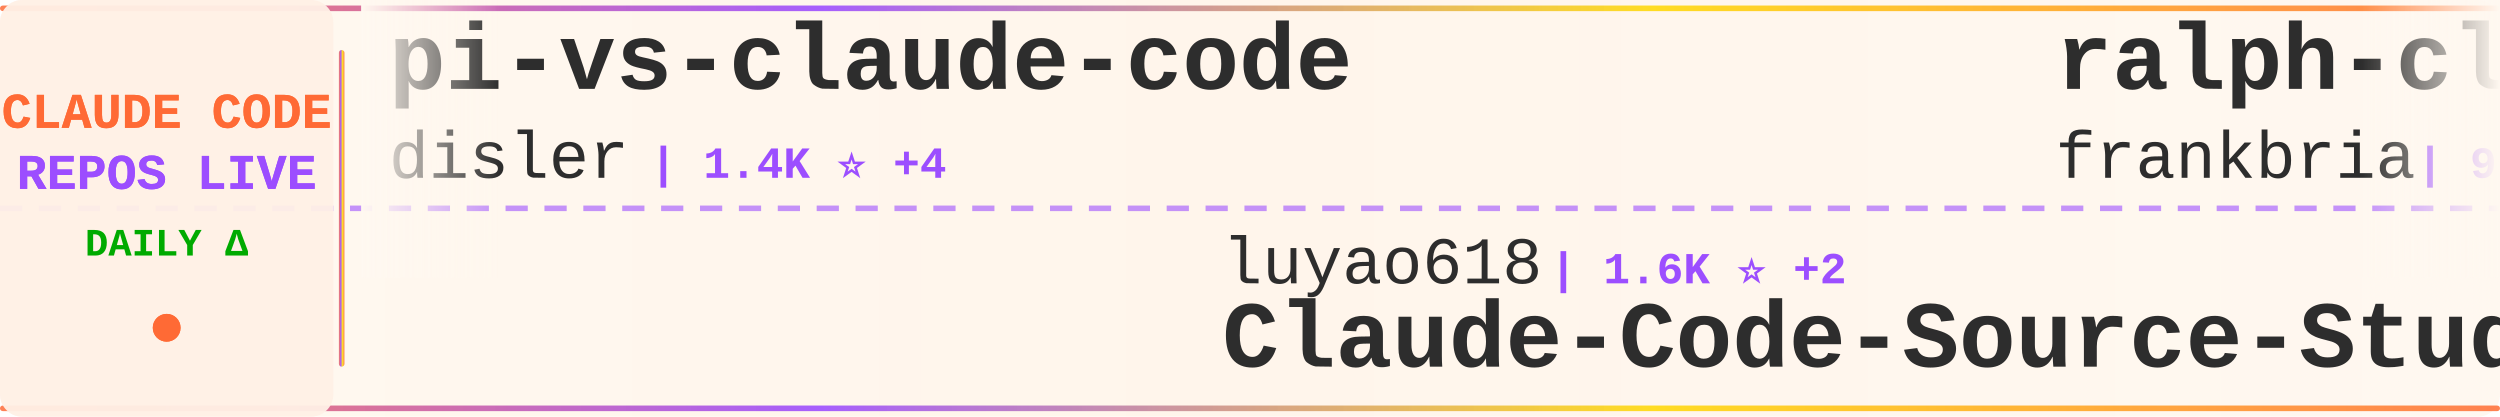
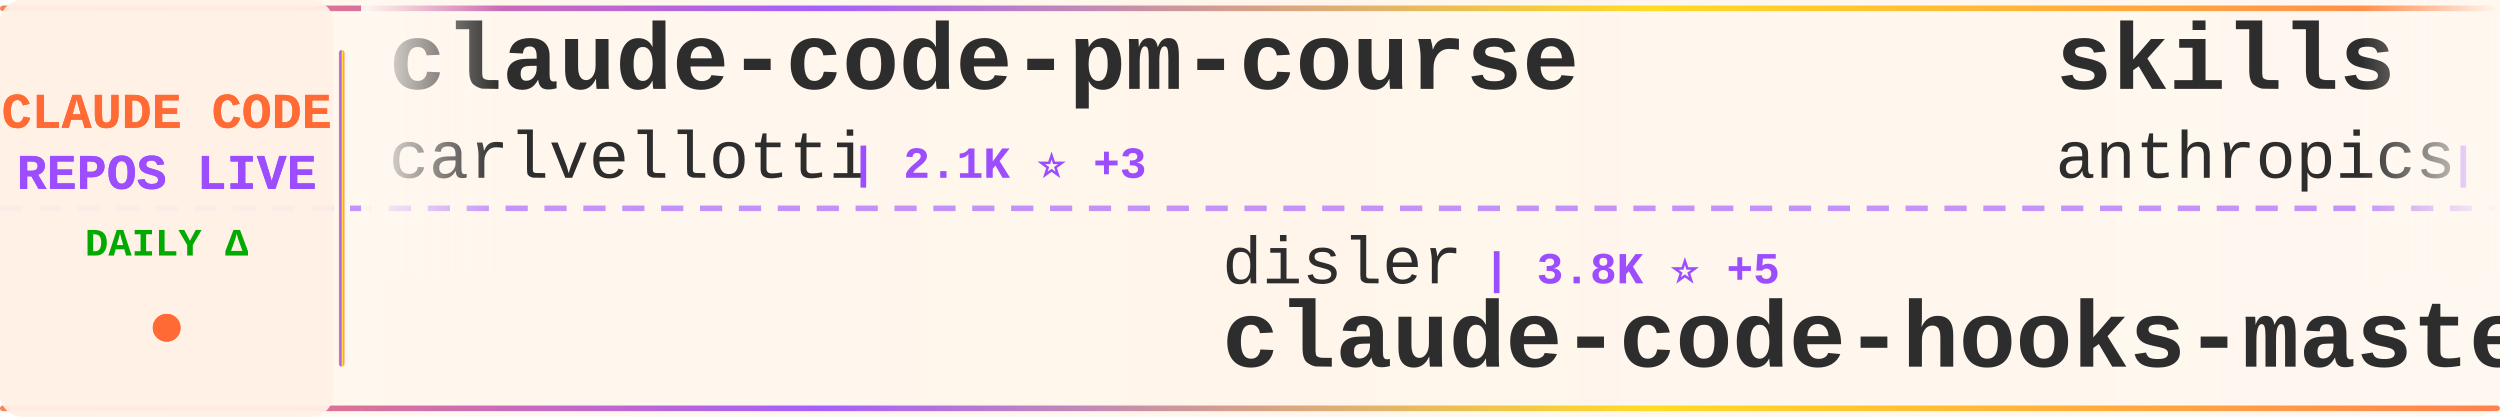
<svg xmlns="http://www.w3.org/2000/svg" width="900" height="150">
  <defs>
    <linearGradient id="tickerBg" x1="0%" y1="0%" x2="100%" y2="0%">
      <stop offset="0%" style="stop-color:#fff8f0;stop-opacity:0.98" />
      <stop offset="50%" style="stop-color:#fff5eb;stop-opacity:1" />
      <stop offset="100%" style="stop-color:#fff8f0;stop-opacity:0.98" />
    </linearGradient>
    <linearGradient id="borderGrad" x1="0%" y1="0%" x2="100%" y2="0%">
      <stop offset="0%" style="stop-color:#FF6B35;stop-opacity:0.85">
        <animate attributeName="stop-opacity" values="0.85;1;0.85" dur="2s" repeatCount="indefinite" />
      </stop>
      <stop offset="33%" style="stop-color:#9C4EFF;stop-opacity:0.9">
        <animate attributeName="stop-opacity" values="0.9;1;0.9" dur="2.2s" repeatCount="indefinite" />
      </stop>
      <stop offset="66%" style="stop-color:#FFD700;stop-opacity:0.85">
        <animate attributeName="stop-opacity" values="0.85;1;0.85" dur="1.8s" repeatCount="indefinite" />
      </stop>
      <stop offset="100%" style="stop-color:#FF6B35;stop-opacity:0.85">
        <animate attributeName="stop-opacity" values="0.85;1;0.85" dur="2s" repeatCount="indefinite" />
      </stop>
    </linearGradient>
    <filter id="textGlow">
      <feGaussianBlur stdDeviation="0.15" result="coloredBlur" />
      <feMerge>
        <feMergeNode in="coloredBlur" />
        <feMergeNode in="SourceGraphic" />
      </feMerge>
    </filter>
    <filter id="metricGlow">
      <feGaussianBlur stdDeviation="0.2" result="coloredBlur" />
      <feMerge>
        <feMergeNode in="coloredBlur" />
        <feMergeNode in="SourceGraphic" />
      </feMerge>
    </filter>
    <linearGradient id="leftFade" x1="0%" y1="0%" x2="100%" y2="0%">
      <stop offset="0%" style="stop-color:#fff8f0;stop-opacity:1" />
      <stop offset="100%" style="stop-color:#fff8f0;stop-opacity:0" />
    </linearGradient>
    <linearGradient id="rightFade" x1="0%" y1="0%" x2="100%" y2="0%">
      <stop offset="0%" style="stop-color:#fff8f0;stop-opacity:0" />
      <stop offset="100%" style="stop-color:#fff8f0;stop-opacity:1" />
    </linearGradient>
  </defs>
  <rect width="900" height="150" fill="url(#tickerBg)" rx="8" />
  <rect x="0" y="2" width="900" height="2" fill="url(#borderGrad)" rx="1" />
  <rect x="0" y="146" width="900" height="2" fill="url(#borderGrad)" rx="1" />
  <line x1="0" y1="75" x2="900" y2="75" stroke="#9C4EFF" stroke-width="2" stroke-dasharray="8 6" opacity="0.6" />
  <rect x="0" y="0" width="120" height="150" fill="#fff0e6" opacity="0.95" rx="8" />
  <text x="60" y="46" font-family="'Courier New', monospace" font-size="18" font-weight="bold" fill="#FF6B35" text-anchor="middle" filter="url(#textGlow)">
    CLAUDE CODE
  </text>
  <text x="60" y="68" font-family="'Courier New', monospace" font-size="18" font-weight="bold" fill="#9C4EFF" text-anchor="middle" filter="url(#textGlow)">
    REPOS LIVE
  </text>
  <text x="60" y="92" font-family="'Courier New', monospace" font-size="14" font-weight="bold" fill="#00aa00" text-anchor="middle">
    DAILY Δ
  </text>
  <circle cx="60" cy="118" r="5" fill="#FF6B35" filter="url(#metricGlow)">
    <animate attributeName="r" values="4;6;4" dur="1.5s" repeatCount="indefinite" />
    <animate attributeName="opacity" values="0.6;1;0.6" dur="1.5s" repeatCount="indefinite" />
  </circle>
  <rect x="122" y="18" width="2" height="114" fill="url(#borderGrad)" rx="1" />
  <clipPath id="tickerClip">
    <rect x="130" y="0" width="770" height="150" />
  </clipPath>
  <g clip-path="url(#tickerClip)">
    <g id="tickerItems">
      <animateTransform attributeName="transform" attributeType="XML" type="translate" from="0 0" to="-3000 0" dur="54s" repeatCount="indefinite" />
      <g transform="translate(0, 0)">
-         <text x="140" y="32" font-family="'Courier New', monospace" font-size="34" font-weight="bold" fill="#2d2d2d">pi-vs-claude-code</text>
-         <text x="140" y="64" font-family="'Courier New', monospace" font-size="24" font-weight="normal" fill="#2d2d2d" opacity="1.0">disler</text>
-         <text x="234" y="64" font-family="'Courier New', monospace" font-size="16" font-weight="bold" fill="#9C4EFF"> | 1.4K ⭐ +4</text>
+         <text x="140" y="32" font-family="'Courier New', monospace" font-size="34" font-weight="bold" fill="#2d2d2d">claude-code-pm-course</text>
+         <text x="140" y="64" font-family="'Courier New', monospace" font-size="24" font-weight="normal" fill="#2d2d2d" opacity="1.0">carlvellotti</text>
+         <text x="306" y="64" font-family="'Courier New', monospace" font-size="16" font-weight="bold" fill="#9C4EFF"> | 2.1K ⭐ +3</text>
      </g>
      <g transform="translate(300, 0)">
-         <text x="140" y="102" font-family="'Courier New', monospace" font-size="24" font-weight="normal" fill="#2d2d2d" opacity="1.0">luyao618</text>
-         <text x="258" y="102" font-family="'Courier New', monospace" font-size="16" font-weight="bold" fill="#9C4EFF"> | 1.6K ⭐ +2</text>
-         <text x="140" y="132" font-family="'Courier New', monospace" font-size="34" font-weight="bold" fill="#2d2d2d">Claude-Code-Source-Study</text>
+         <text x="140" y="102" font-family="'Courier New', monospace" font-size="24" font-weight="normal" fill="#2d2d2d" opacity="1.0">disler</text>
+         <text x="234" y="102" font-family="'Courier New', monospace" font-size="16" font-weight="bold" fill="#9C4EFF"> | 3.8K ⭐ +5</text>
+         <text x="140" y="132" font-family="'Courier New', monospace" font-size="34" font-weight="bold" fill="#2d2d2d">claude-code-hooks-master...</text>
      </g>
      <g transform="translate(600, 0)">
-         <text x="140" y="32" font-family="'Courier New', monospace" font-size="34" font-weight="bold" fill="#2d2d2d">ralph-claude-code</text>
-         <text x="140" y="64" font-family="'Courier New', monospace" font-size="24" font-weight="normal" fill="#2d2d2d" opacity="1.0">frankbria</text>
-         <text x="270" y="64" font-family="'Courier New', monospace" font-size="16" font-weight="bold" fill="#9C4EFF"> | 9.5K ⭐ +4</text>
+         <text x="140" y="32" font-family="'Courier New', monospace" font-size="34" font-weight="bold" fill="#2d2d2d">skills</text>
+         <text x="140" y="64" font-family="'Courier New', monospace" font-size="24" font-weight="normal" fill="#2d2d2d" opacity="1.0">anthropics</text>
+         <text x="282" y="64" font-family="'Courier New', monospace" font-size="16" font-weight="bold" fill="#9C4EFF"> | 156.0K ⭐ +348</text>
      </g>
      <g transform="translate(900, 0)">
-         <text x="140" y="102" font-family="'Courier New', monospace" font-size="24" font-weight="normal" fill="#2d2d2d" opacity="1.0">jqueryscript</text>
-         <text x="306" y="102" font-family="'Courier New', monospace" font-size="16" font-weight="bold" fill="#9C4EFF"> | 444 ⭐ +2</text>
-         <text x="140" y="132" font-family="'Courier New', monospace" font-size="34" font-weight="bold" fill="#2d2d2d">awesome-claude-code</text>
-       </g>
-       <g transform="translate(1200, 0)">
-         <text x="140" y="32" font-family="'Courier New', monospace" font-size="34" font-weight="bold" fill="#2d2d2d">claude-code-rev</text>
-         <text x="140" y="64" font-family="'Courier New', monospace" font-size="24" font-weight="normal" fill="#2d2d2d" opacity="1.0">oboard</text>
-         <text x="234" y="64" font-family="'Courier New', monospace" font-size="16" font-weight="bold" fill="#9C4EFF"> | 3.2K ⭐ +1</text>
-       </g>
-       <g transform="translate(1500, 0)">
        <text x="140" y="102" font-family="'Courier New', monospace" font-size="24" font-weight="normal" fill="#2d2d2d" opacity="1.0">hangsman</text>
        <text x="258" y="102" font-family="'Courier New', monospace" font-size="16" font-weight="bold" fill="#9C4EFF"> | 787 ⭐</text>
        <text x="140" y="132" font-family="'Courier New', monospace" font-size="34" font-weight="bold" fill="#2d2d2d">claude-code-source</text>
      </g>
+       <g transform="translate(1200, 0)">
+         <text x="140" y="32" font-family="'Courier New', monospace" font-size="34" font-weight="bold" fill="#2d2d2d">learn-claude-code</text>
+         <text x="140" y="64" font-family="'Courier New', monospace" font-size="24" font-weight="normal" fill="#2d2d2d" opacity="1.0">shareAI-lab</text>
+         <text x="294" y="64" font-family="'Courier New', monospace" font-size="16" font-weight="bold" fill="#9C4EFF"> | 68.7K ⭐ +133</text>
+       </g>
+       <g transform="translate(1500, 0)">
+         <text x="140" y="102" font-family="'Courier New', monospace" font-size="24" font-weight="normal" fill="#2d2d2d" opacity="1.0">guanshan</text>
+         <text x="258" y="102" font-family="'Courier New', monospace" font-size="16" font-weight="bold" fill="#9C4EFF"> | 61 ⭐</text>
+         <text x="140" y="132" font-family="'Courier New', monospace" font-size="34" font-weight="bold" fill="#2d2d2d">ClaudeCode</text>
+       </g>
      <g transform="translate(1800, 0)">
-         <text x="140" y="32" font-family="'Courier New', monospace" font-size="34" font-weight="bold" fill="#2d2d2d">claude-code-infrastructu...</text>
-         <text x="140" y="64" font-family="'Courier New', monospace" font-size="24" font-weight="normal" fill="#2d2d2d" opacity="1.0">diet103</text>
-         <text x="246" y="64" font-family="'Courier New', monospace" font-size="16" font-weight="bold" fill="#9C4EFF"> | 9.7K ⭐ +2</text>
+         <text x="140" y="32" font-family="'Courier New', monospace" font-size="34" font-weight="bold" fill="#2d2d2d">claude-code-source</text>
+         <text x="140" y="64" font-family="'Courier New', monospace" font-size="24" font-weight="normal" fill="#2d2d2d" opacity="1.0">JrCx7scC</text>
+         <text x="258" y="64" font-family="'Courier New', monospace" font-size="16" font-weight="bold" fill="#9C4EFF"> | 371 ⭐</text>
      </g>
      <g transform="translate(2100, 0)">
-         <text x="140" y="102" font-family="'Courier New', monospace" font-size="24" font-weight="normal" fill="#2d2d2d" opacity="1.0">shareAI-lab</text>
-         <text x="294" y="102" font-family="'Courier New', monospace" font-size="16" font-weight="bold" fill="#9C4EFF"> | 68.7K ⭐ +120</text>
-         <text x="140" y="132" font-family="'Courier New', monospace" font-size="34" font-weight="bold" fill="#2d2d2d">learn-claude-code</text>
+         <text x="140" y="102" font-family="'Courier New', monospace" font-size="24" font-weight="normal" fill="#2d2d2d" opacity="1.0">ChrisWiles</text>
+         <text x="282" y="102" font-family="'Courier New', monospace" font-size="16" font-weight="bold" fill="#9C4EFF"> | 6.0K ⭐ +1</text>
+         <text x="140" y="132" font-family="'Courier New', monospace" font-size="34" font-weight="bold" fill="#2d2d2d">claude-code-showcase</text>
      </g>
      <g transform="translate(2400, 0)">
-         <text x="140" y="32" font-family="'Courier New', monospace" font-size="34" font-weight="bold" fill="#2d2d2d">claude-code-cli</text>
-         <text x="140" y="64" font-family="'Courier New', monospace" font-size="24" font-weight="normal" fill="#2d2d2d" opacity="1.0">huangserva</text>
-         <text x="282" y="64" font-family="'Courier New', monospace" font-size="16" font-weight="bold" fill="#9C4EFF"> | 612 ⭐ +1</text>
+         <text x="140" y="32" font-family="'Courier New', monospace" font-size="34" font-weight="bold" fill="#2d2d2d">claude-code-webui</text>
+         <text x="140" y="64" font-family="'Courier New', monospace" font-size="24" font-weight="normal" fill="#2d2d2d" opacity="1.0">sugyan</text>
+         <text x="234" y="64" font-family="'Courier New', monospace" font-size="16" font-weight="bold" fill="#9C4EFF"> | 1.1K ⭐</text>
      </g>
      <g transform="translate(2700, 0)">
-         <text x="140" y="102" font-family="'Courier New', monospace" font-size="24" font-weight="normal" fill="#2d2d2d" opacity="1.0">Hyper66666</text>
-         <text x="282" y="102" font-family="'Courier New', monospace" font-size="16" font-weight="bold" fill="#9C4EFF"> | 216 ⭐</text>
-         <text x="140" y="132" font-family="'Courier New', monospace" font-size="34" font-weight="bold" fill="#2d2d2d">claude-code-sourcemap</text>
+         <text x="140" y="102" font-family="'Courier New', monospace" font-size="24" font-weight="normal" fill="#2d2d2d" opacity="1.0">Chachamaru127</text>
+         <text x="318" y="102" font-family="'Courier New', monospace" font-size="16" font-weight="bold" fill="#9C4EFF"> | 2.9K ⭐ +7</text>
+         <text x="140" y="132" font-family="'Courier New', monospace" font-size="34" font-weight="bold" fill="#2d2d2d">claude-code-harness</text>
      </g>
      <g transform="translate(3000, 0)">
-         <text x="140" y="32" font-family="'Courier New', monospace" font-size="34" font-weight="bold" fill="#2d2d2d">pi-vs-claude-code</text>
-         <text x="140" y="64" font-family="'Courier New', monospace" font-size="24" font-weight="normal" fill="#2d2d2d" opacity="1.0">disler</text>
-         <text x="234" y="64" font-family="'Courier New', monospace" font-size="16" font-weight="bold" fill="#9C4EFF"> | 1.4K ⭐ +4</text>
+         <text x="140" y="32" font-family="'Courier New', monospace" font-size="34" font-weight="bold" fill="#2d2d2d">claude-code-pm-course</text>
+         <text x="140" y="64" font-family="'Courier New', monospace" font-size="24" font-weight="normal" fill="#2d2d2d" opacity="1.0">carlvellotti</text>
+         <text x="306" y="64" font-family="'Courier New', monospace" font-size="16" font-weight="bold" fill="#9C4EFF"> | 2.1K ⭐ +3</text>
      </g>
      <g transform="translate(3300, 0)">
-         <text x="140" y="102" font-family="'Courier New', monospace" font-size="24" font-weight="normal" fill="#2d2d2d" opacity="1.0">luyao618</text>
-         <text x="258" y="102" font-family="'Courier New', monospace" font-size="16" font-weight="bold" fill="#9C4EFF"> | 1.6K ⭐ +2</text>
-         <text x="140" y="132" font-family="'Courier New', monospace" font-size="34" font-weight="bold" fill="#2d2d2d">Claude-Code-Source-Study</text>
+         <text x="140" y="102" font-family="'Courier New', monospace" font-size="24" font-weight="normal" fill="#2d2d2d" opacity="1.0">disler</text>
+         <text x="234" y="102" font-family="'Courier New', monospace" font-size="16" font-weight="bold" fill="#9C4EFF"> | 3.8K ⭐ +5</text>
+         <text x="140" y="132" font-family="'Courier New', monospace" font-size="34" font-weight="bold" fill="#2d2d2d">claude-code-hooks-master...</text>
      </g>
      <g transform="translate(3600, 0)">
-         <text x="140" y="32" font-family="'Courier New', monospace" font-size="34" font-weight="bold" fill="#2d2d2d">ralph-claude-code</text>
-         <text x="140" y="64" font-family="'Courier New', monospace" font-size="24" font-weight="normal" fill="#2d2d2d" opacity="1.0">frankbria</text>
-         <text x="270" y="64" font-family="'Courier New', monospace" font-size="16" font-weight="bold" fill="#9C4EFF"> | 9.5K ⭐ +4</text>
+         <text x="140" y="32" font-family="'Courier New', monospace" font-size="34" font-weight="bold" fill="#2d2d2d">skills</text>
+         <text x="140" y="64" font-family="'Courier New', monospace" font-size="24" font-weight="normal" fill="#2d2d2d" opacity="1.0">anthropics</text>
+         <text x="282" y="64" font-family="'Courier New', monospace" font-size="16" font-weight="bold" fill="#9C4EFF"> | 156.0K ⭐ +348</text>
      </g>
      <g transform="translate(3900, 0)">
-         <text x="140" y="102" font-family="'Courier New', monospace" font-size="24" font-weight="normal" fill="#2d2d2d" opacity="1.0">jqueryscript</text>
-         <text x="306" y="102" font-family="'Courier New', monospace" font-size="16" font-weight="bold" fill="#9C4EFF"> | 444 ⭐ +2</text>
-         <text x="140" y="132" font-family="'Courier New', monospace" font-size="34" font-weight="bold" fill="#2d2d2d">awesome-claude-code</text>
+         <text x="140" y="102" font-family="'Courier New', monospace" font-size="24" font-weight="normal" fill="#2d2d2d" opacity="1.0">hangsman</text>
+         <text x="258" y="102" font-family="'Courier New', monospace" font-size="16" font-weight="bold" fill="#9C4EFF"> | 787 ⭐</text>
+         <text x="140" y="132" font-family="'Courier New', monospace" font-size="34" font-weight="bold" fill="#2d2d2d">claude-code-source</text>
      </g>
    </g>
  </g>
  <rect x="130" y="0" width="50" height="100" fill="url(#leftFade)" />
  <rect x="850" y="0" width="50" height="100" fill="url(#rightFade)" />
</svg>
